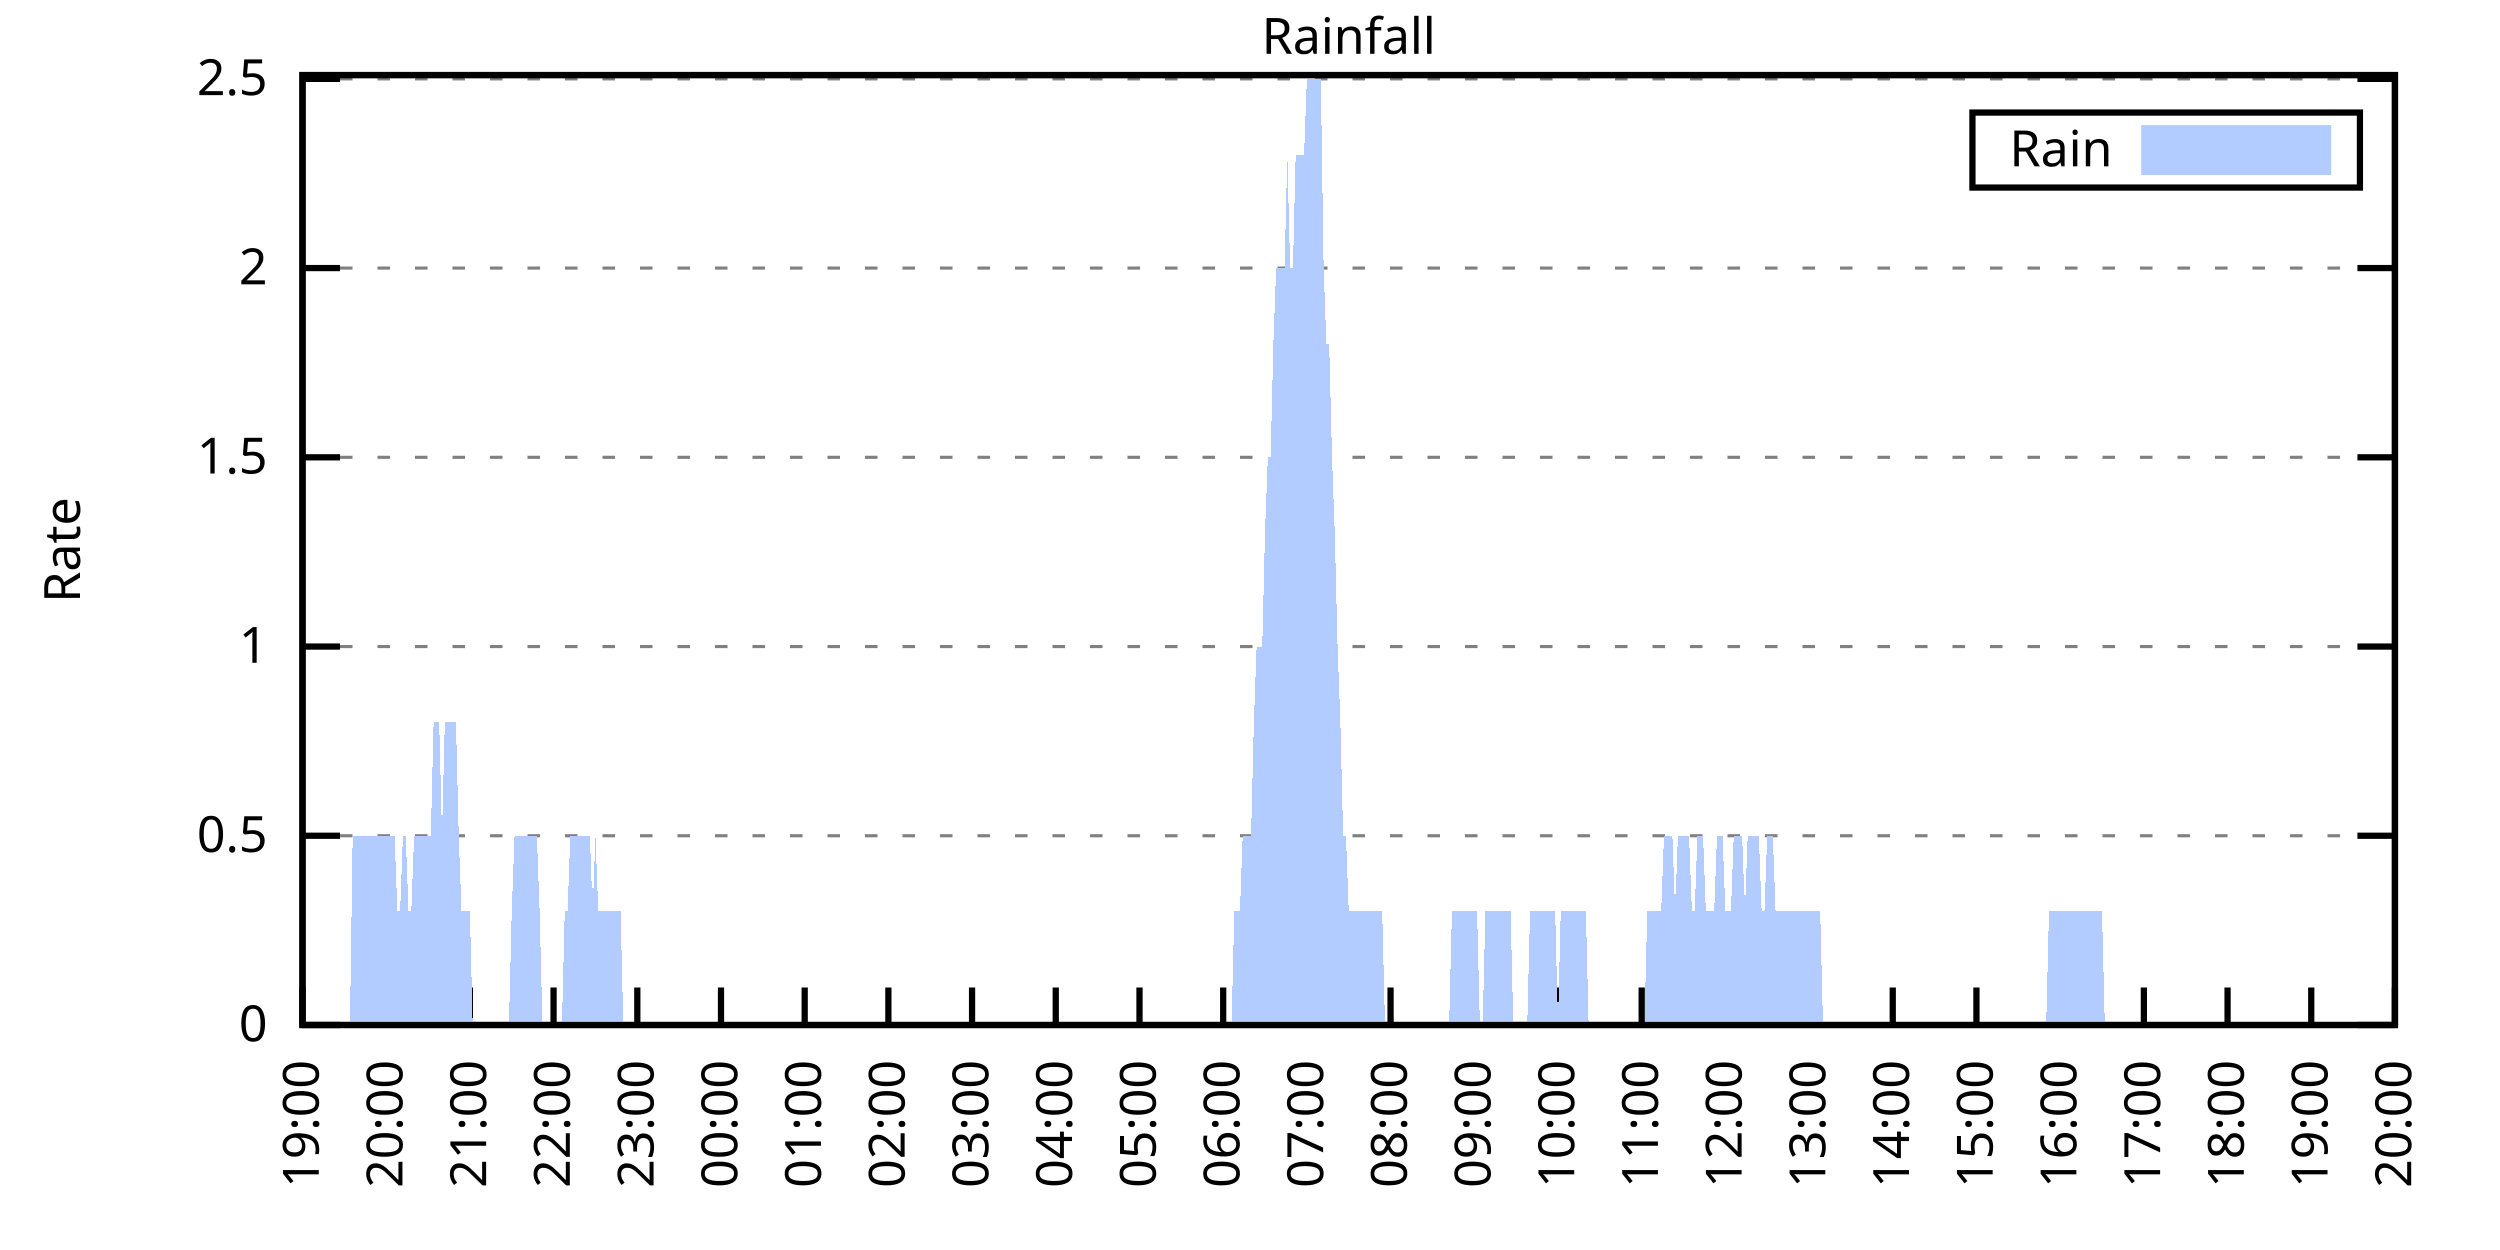
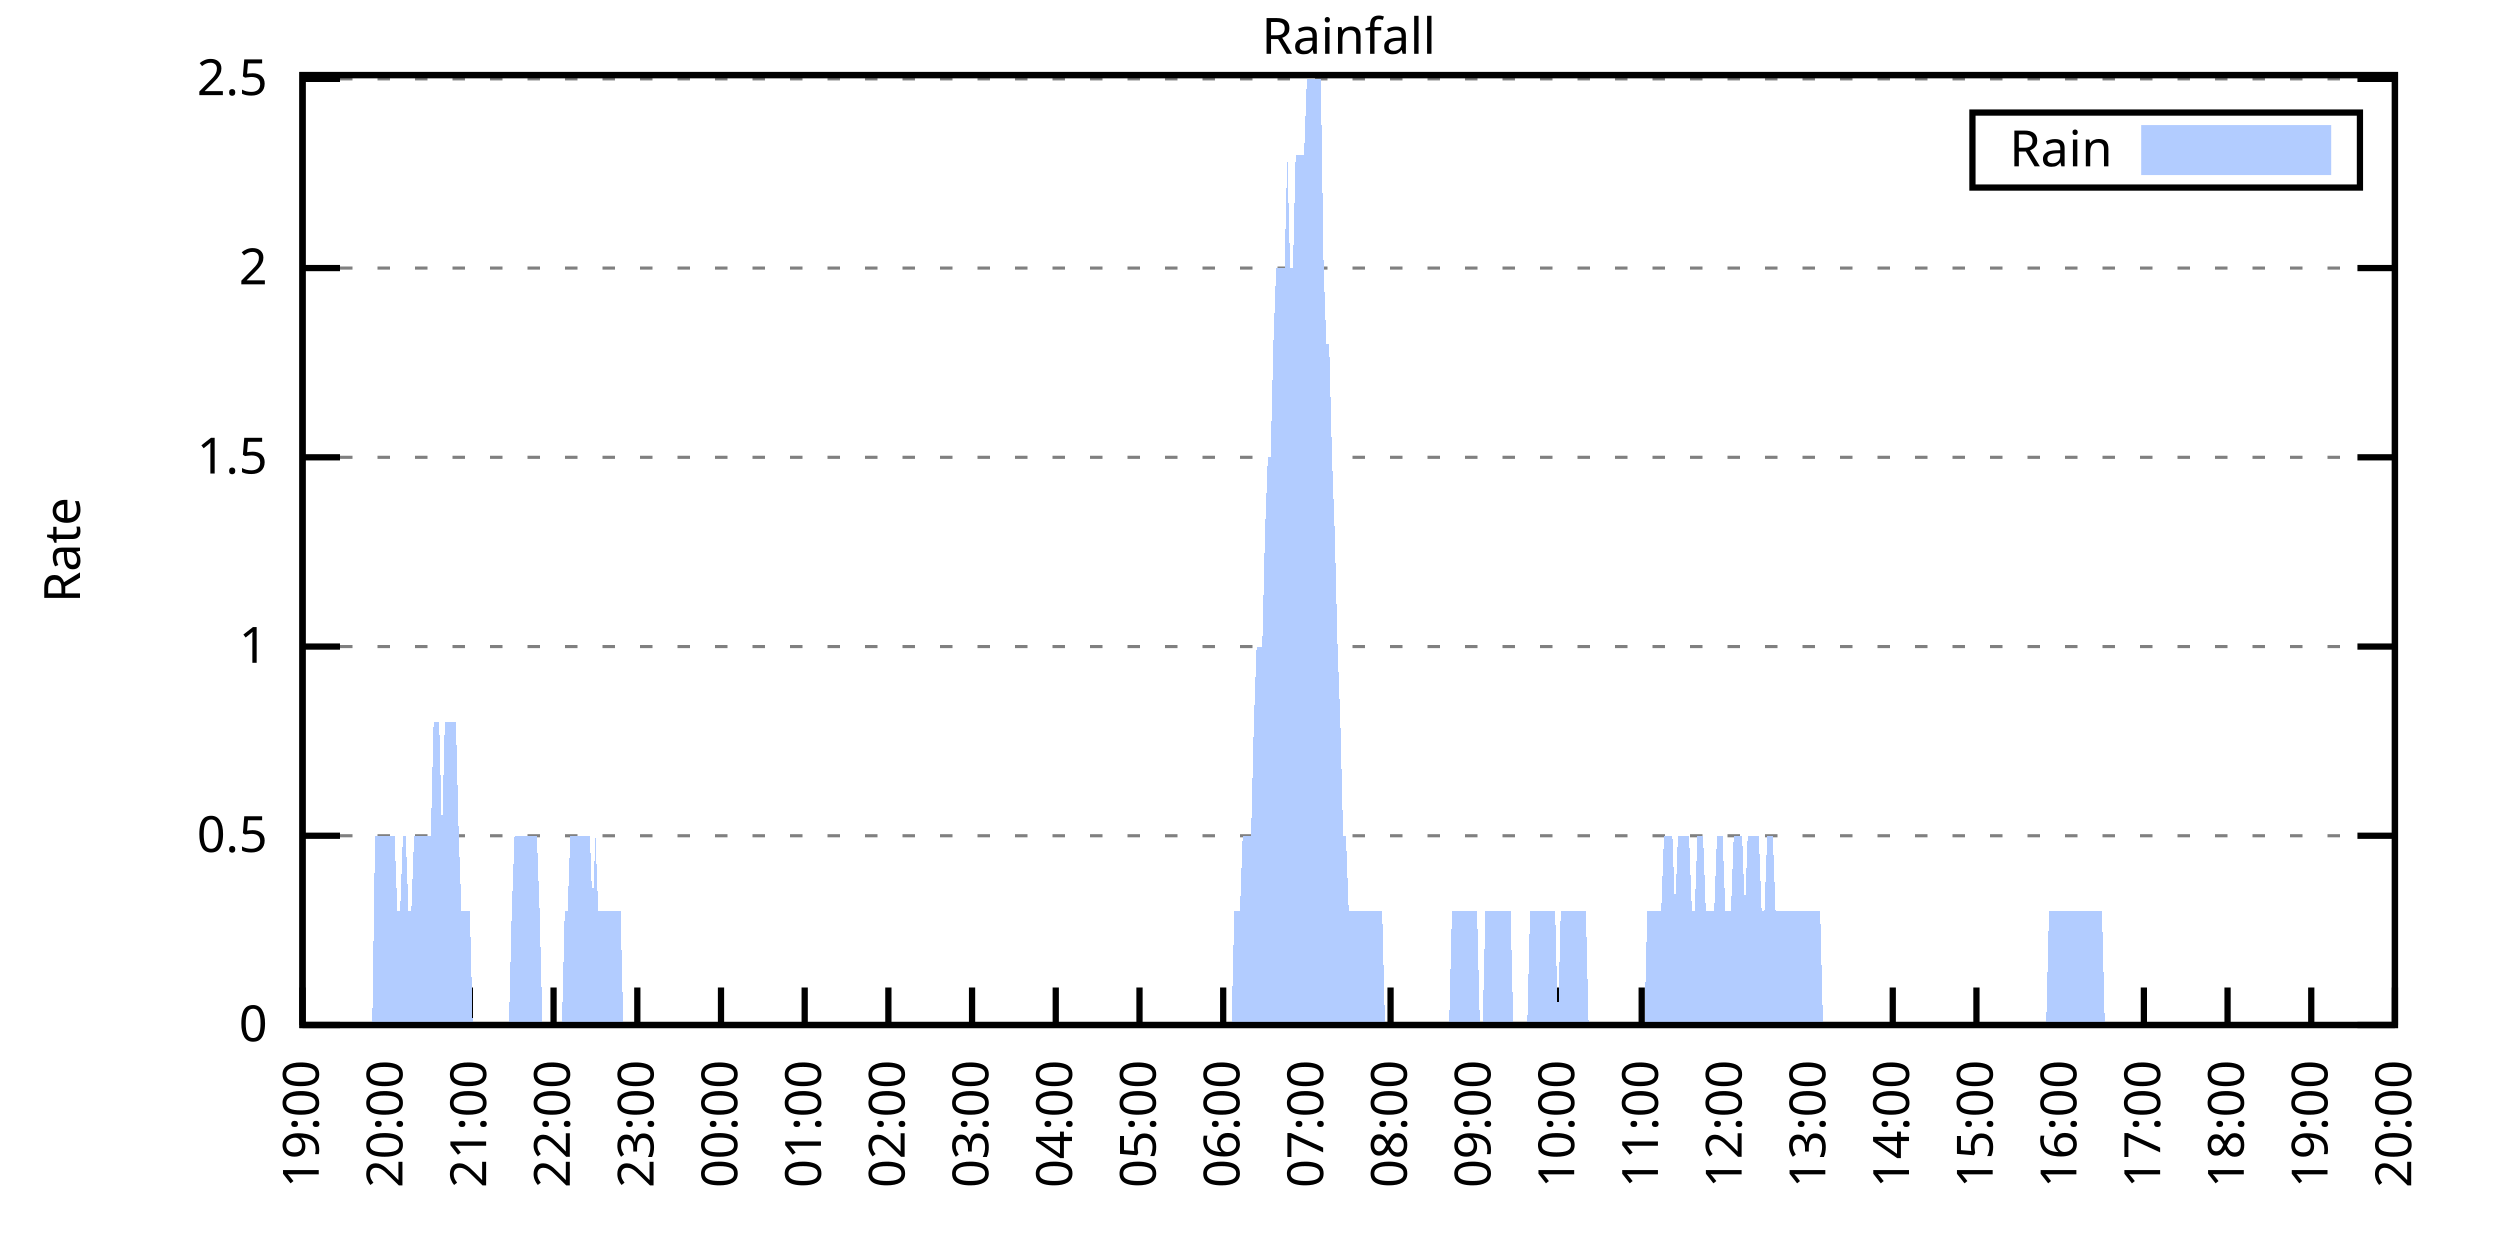
<svg xmlns="http://www.w3.org/2000/svg" xmlns:xlink="http://www.w3.org/1999/xlink" width="400" height="200" viewBox="0 0 400 200">
  <g id="gnuplot_canvas">
    <rect x="0" y="0" width="400" height="200" fill="none" />
    <defs>
      <circle id="gpDot" r="0.5" stroke-width="0.5" stroke="currentColor" />
      <path id="gpPt0" stroke-width="0.333" stroke="currentColor" d="M-1,0 h2 M0,-1 v2" />
      <path id="gpPt1" stroke-width="0.333" stroke="currentColor" d="M-1,-1 L1,1 M1,-1 L-1,1" />
      <path id="gpPt2" stroke-width="0.333" stroke="currentColor" d="M-1,0 L1,0 M0,-1 L0,1 M-1,-1 L1,1 M-1,1 L1,-1" />
      <rect id="gpPt3" stroke-width="0.333" stroke="currentColor" x="-1" y="-1" width="2" height="2" />
      <rect id="gpPt4" stroke-width="0.333" stroke="currentColor" fill="currentColor" x="-1" y="-1" width="2" height="2" />
      <circle id="gpPt5" stroke-width="0.333" stroke="currentColor" cx="0" cy="0" r="1" />
      <use xlink:href="#gpPt5" id="gpPt6" fill="currentColor" stroke="none" />
      <path id="gpPt7" stroke-width="0.333" stroke="currentColor" d="M0,-1.33 L-1.33,0.67 L1.33,0.67 z" />
      <use xlink:href="#gpPt7" id="gpPt8" fill="currentColor" stroke="none" />
      <use xlink:href="#gpPt7" id="gpPt9" stroke="currentColor" transform="rotate(180)" />
      <use xlink:href="#gpPt9" id="gpPt10" fill="currentColor" stroke="none" />
      <use xlink:href="#gpPt3" id="gpPt11" stroke="currentColor" transform="rotate(45)" />
      <use xlink:href="#gpPt11" id="gpPt12" fill="currentColor" stroke="none" />
      <path id="gpPt13" stroke-width="0.333" stroke="currentColor" d="M0,1.330 L1.265,0.411 L0.782,-1.067 L-0.782,-1.076 L-1.265,0.411 z" />
      <use xlink:href="#gpPt13" id="gpPt14" fill="currentColor" stroke="none" />
      <filter id="textbox" filterUnits="objectBoundingBox" x="0" y="0" height="1" width="1">
        <feFlood flood-color="white" flood-opacity="1" result="bgnd" />
        <feComposite in="SourceGraphic" in2="bgnd" operator="atop" />
      </filter>
      <filter id="greybox" filterUnits="objectBoundingBox" x="0" y="0" height="1" width="1">
        <feFlood flood-color="lightgrey" flood-opacity="1" result="grey" />
        <feComposite in="SourceGraphic" in2="grey" operator="atop" />
      </filter>
    </defs>
    <g fill="none" color="white" stroke="currentColor" stroke-width="1.00" stroke-linecap="butt" stroke-linejoin="miter">
</g>
    <g fill="none" color="black" stroke="currentColor" stroke-width="1.00" stroke-linecap="butt" stroke-linejoin="miter">
      <g stroke="none" shape-rendering="crispEdges">
        <polygon fill="rgb(255, 255, 255)" points="48.40,164.00 383.18,164.00 383.18,12.02 48.40,12.02 " />
      </g>
    </g>
    <g fill="none" color="black" stroke="currentColor" stroke-width="1.00" stroke-linecap="butt" stroke-linejoin="miter">
</g>
    <g fill="none" color="black" stroke="black" stroke-width="0.50" stroke-linecap="butt" stroke-linejoin="miter">
</g>
    <g fill="none" color="gray" stroke="currentColor" stroke-width="0.50" stroke-linecap="butt" stroke-linejoin="miter">
      <path stroke="gray" stroke-dasharray="2,4" class="gridline" d="M48.40,164.00 L383.19,164.00  " />
    </g>
    <g fill="none" color="gray" stroke="gray" stroke-width="1.00" stroke-linecap="butt" stroke-linejoin="miter">
</g>
    <g fill="none" color="black" stroke="currentColor" stroke-width="1.00" stroke-linecap="butt" stroke-linejoin="miter">
      <path stroke="black" d="M48.40,164.00 L54.40,164.00 M383.19,164.00 L377.19,164.00  " />
      <g transform="translate(42.80,166.60)" stroke="none" fill="black" font-family="Sans" font-size="8.00" text-anchor="end">
        <text>
          <tspan font-family="Sans"> 0</tspan>
        </text>
      </g>
    </g>
    <g fill="none" color="black" stroke="currentColor" stroke-width="1.00" stroke-linecap="butt" stroke-linejoin="miter">
</g>
    <g fill="none" color="black" stroke="black" stroke-width="0.50" stroke-linecap="butt" stroke-linejoin="miter">
</g>
    <g fill="none" color="gray" stroke="currentColor" stroke-width="0.50" stroke-linecap="butt" stroke-linejoin="miter">
      <path stroke="gray" stroke-dasharray="2,4" class="gridline" d="M48.40,133.72 L383.19,133.72  " />
    </g>
    <g fill="none" color="gray" stroke="gray" stroke-width="1.00" stroke-linecap="butt" stroke-linejoin="miter">
</g>
    <g fill="none" color="black" stroke="currentColor" stroke-width="1.00" stroke-linecap="butt" stroke-linejoin="miter">
      <path stroke="black" d="M48.40,133.72 L54.40,133.72 M383.19,133.72 L377.19,133.72  " />
      <g transform="translate(42.80,136.32)" stroke="none" fill="black" font-family="Sans" font-size="8.00" text-anchor="end">
        <text>
          <tspan font-family="Sans"> 0.5</tspan>
        </text>
      </g>
    </g>
    <g fill="none" color="black" stroke="currentColor" stroke-width="1.00" stroke-linecap="butt" stroke-linejoin="miter">
</g>
    <g fill="none" color="black" stroke="black" stroke-width="0.50" stroke-linecap="butt" stroke-linejoin="miter">
</g>
    <g fill="none" color="gray" stroke="currentColor" stroke-width="0.50" stroke-linecap="butt" stroke-linejoin="miter">
      <path stroke="gray" stroke-dasharray="2,4" class="gridline" d="M48.40,103.45 L383.19,103.45  " />
    </g>
    <g fill="none" color="gray" stroke="gray" stroke-width="1.00" stroke-linecap="butt" stroke-linejoin="miter">
</g>
    <g fill="none" color="black" stroke="currentColor" stroke-width="1.00" stroke-linecap="butt" stroke-linejoin="miter">
      <path stroke="black" d="M48.40,103.45 L54.40,103.45 M383.19,103.45 L377.19,103.45  " />
      <g transform="translate(42.80,106.05)" stroke="none" fill="black" font-family="Sans" font-size="8.00" text-anchor="end">
        <text>
          <tspan font-family="Sans"> 1</tspan>
        </text>
      </g>
    </g>
    <g fill="none" color="black" stroke="currentColor" stroke-width="1.00" stroke-linecap="butt" stroke-linejoin="miter">
</g>
    <g fill="none" color="black" stroke="black" stroke-width="0.50" stroke-linecap="butt" stroke-linejoin="miter">
</g>
    <g fill="none" color="gray" stroke="currentColor" stroke-width="0.50" stroke-linecap="butt" stroke-linejoin="miter">
      <path stroke="gray" stroke-dasharray="2,4" class="gridline" d="M48.40,73.17 L383.19,73.17  " />
    </g>
    <g fill="none" color="gray" stroke="gray" stroke-width="1.00" stroke-linecap="butt" stroke-linejoin="miter">
</g>
    <g fill="none" color="black" stroke="currentColor" stroke-width="1.00" stroke-linecap="butt" stroke-linejoin="miter">
      <path stroke="black" d="M48.40,73.17 L54.40,73.17 M383.19,73.17 L377.19,73.17  " />
      <g transform="translate(42.80,75.77)" stroke="none" fill="black" font-family="Sans" font-size="8.00" text-anchor="end">
        <text>
          <tspan font-family="Sans"> 1.5</tspan>
        </text>
      </g>
    </g>
    <g fill="none" color="black" stroke="currentColor" stroke-width="1.00" stroke-linecap="butt" stroke-linejoin="miter">
</g>
    <g fill="none" color="black" stroke="black" stroke-width="0.50" stroke-linecap="butt" stroke-linejoin="miter">
</g>
    <g fill="none" color="gray" stroke="currentColor" stroke-width="0.50" stroke-linecap="butt" stroke-linejoin="miter">
      <path stroke="gray" stroke-dasharray="2,4" class="gridline" d="M48.40,42.89 L383.19,42.89  " />
    </g>
    <g fill="none" color="gray" stroke="gray" stroke-width="1.00" stroke-linecap="butt" stroke-linejoin="miter">
</g>
    <g fill="none" color="black" stroke="currentColor" stroke-width="1.00" stroke-linecap="butt" stroke-linejoin="miter">
      <path stroke="black" d="M48.40,42.89 L54.40,42.89 M383.19,42.89 L377.19,42.89  " />
      <g transform="translate(42.80,45.49)" stroke="none" fill="black" font-family="Sans" font-size="8.00" text-anchor="end">
        <text>
          <tspan font-family="Sans"> 2</tspan>
        </text>
      </g>
    </g>
    <g fill="none" color="black" stroke="currentColor" stroke-width="1.00" stroke-linecap="butt" stroke-linejoin="miter">
</g>
    <g fill="none" color="black" stroke="black" stroke-width="0.50" stroke-linecap="butt" stroke-linejoin="miter">
</g>
    <g fill="none" color="gray" stroke="currentColor" stroke-width="0.50" stroke-linecap="butt" stroke-linejoin="miter">
      <path stroke="gray" stroke-dasharray="2,4" class="gridline" d="M48.40,12.62 L383.19,12.62  " />
    </g>
    <g fill="none" color="gray" stroke="gray" stroke-width="1.00" stroke-linecap="butt" stroke-linejoin="miter">
</g>
    <g fill="none" color="black" stroke="currentColor" stroke-width="1.00" stroke-linecap="butt" stroke-linejoin="miter">
      <path stroke="black" d="M48.40,12.62 L54.40,12.62 M383.19,12.62 L377.19,12.62  " />
      <g transform="translate(42.80,15.22)" stroke="none" fill="black" font-family="Sans" font-size="8.00" text-anchor="end">
        <text>
          <tspan font-family="Sans"> 2.5</tspan>
        </text>
      </g>
    </g>
    <g fill="none" color="black" stroke="currentColor" stroke-width="1.00" stroke-linecap="butt" stroke-linejoin="miter">
      <path stroke="black" d="M48.40,164.00 L48.40,158.00  " />
      <g transform="translate(51.00,169.60) rotate(270.00)" stroke="none" fill="black" font-family="Sans" font-size="8.00" text-anchor="end">
        <text>
          <tspan font-family="Sans">19:00</tspan>
        </text>
      </g>
    </g>
    <g fill="none" color="black" stroke="currentColor" stroke-width="1.00" stroke-linecap="butt" stroke-linejoin="miter">
      <path stroke="black" d="M61.79,164.00 L61.79,158.00  " />
      <g transform="translate(64.39,169.60) rotate(270.00)" stroke="none" fill="black" font-family="Sans" font-size="8.00" text-anchor="end">
        <text>
          <tspan font-family="Sans">20:00</tspan>
        </text>
      </g>
    </g>
    <g fill="none" color="black" stroke="currentColor" stroke-width="1.00" stroke-linecap="butt" stroke-linejoin="miter">
      <path stroke="black" d="M75.18,164.00 L75.18,158.00  " />
      <g transform="translate(77.78,169.60) rotate(270.00)" stroke="none" fill="black" font-family="Sans" font-size="8.00" text-anchor="end">
        <text>
          <tspan font-family="Sans">21:00</tspan>
        </text>
      </g>
    </g>
    <g fill="none" color="black" stroke="currentColor" stroke-width="1.00" stroke-linecap="butt" stroke-linejoin="miter">
      <path stroke="black" d="M88.57,164.00 L88.57,158.00  " />
      <g transform="translate(91.17,169.60) rotate(270.00)" stroke="none" fill="black" font-family="Sans" font-size="8.00" text-anchor="end">
        <text>
          <tspan font-family="Sans">22:00</tspan>
        </text>
      </g>
    </g>
    <g fill="none" color="black" stroke="currentColor" stroke-width="1.00" stroke-linecap="butt" stroke-linejoin="miter">
      <path stroke="black" d="M101.97,164.00 L101.97,158.00  " />
      <g transform="translate(104.57,169.60) rotate(270.00)" stroke="none" fill="black" font-family="Sans" font-size="8.00" text-anchor="end">
        <text>
          <tspan font-family="Sans">23:00</tspan>
        </text>
      </g>
    </g>
    <g fill="none" color="black" stroke="currentColor" stroke-width="1.00" stroke-linecap="butt" stroke-linejoin="miter">
      <path stroke="black" d="M115.36,164.00 L115.36,158.00  " />
      <g transform="translate(117.96,169.60) rotate(270.00)" stroke="none" fill="black" font-family="Sans" font-size="8.00" text-anchor="end">
        <text>
          <tspan font-family="Sans">00:00</tspan>
        </text>
      </g>
    </g>
    <g fill="none" color="black" stroke="currentColor" stroke-width="1.00" stroke-linecap="butt" stroke-linejoin="miter">
      <path stroke="black" d="M128.75,164.00 L128.75,158.00  " />
      <g transform="translate(131.35,169.60) rotate(270.00)" stroke="none" fill="black" font-family="Sans" font-size="8.00" text-anchor="end">
        <text>
          <tspan font-family="Sans">01:00</tspan>
        </text>
      </g>
    </g>
    <g fill="none" color="black" stroke="currentColor" stroke-width="1.00" stroke-linecap="butt" stroke-linejoin="miter">
      <path stroke="black" d="M142.14,164.00 L142.14,158.00  " />
      <g transform="translate(144.74,169.60) rotate(270.00)" stroke="none" fill="black" font-family="Sans" font-size="8.00" text-anchor="end">
        <text>
          <tspan font-family="Sans">02:00</tspan>
        </text>
      </g>
    </g>
    <g fill="none" color="black" stroke="currentColor" stroke-width="1.00" stroke-linecap="butt" stroke-linejoin="miter">
      <path stroke="black" d="M155.53,164.00 L155.53,158.00  " />
      <g transform="translate(158.13,169.60) rotate(270.00)" stroke="none" fill="black" font-family="Sans" font-size="8.00" text-anchor="end">
        <text>
          <tspan font-family="Sans">03:00</tspan>
        </text>
      </g>
    </g>
    <g fill="none" color="black" stroke="currentColor" stroke-width="1.00" stroke-linecap="butt" stroke-linejoin="miter">
      <path stroke="black" d="M168.92,164.00 L168.92,158.00  " />
      <g transform="translate(171.52,169.60) rotate(270.00)" stroke="none" fill="black" font-family="Sans" font-size="8.00" text-anchor="end">
        <text>
          <tspan font-family="Sans">04:00</tspan>
        </text>
      </g>
    </g>
    <g fill="none" color="black" stroke="currentColor" stroke-width="1.00" stroke-linecap="butt" stroke-linejoin="miter">
      <path stroke="black" d="M182.32,164.00 L182.32,158.00  " />
      <g transform="translate(184.92,169.60) rotate(270.00)" stroke="none" fill="black" font-family="Sans" font-size="8.00" text-anchor="end">
        <text>
          <tspan font-family="Sans">05:00</tspan>
        </text>
      </g>
    </g>
    <g fill="none" color="black" stroke="currentColor" stroke-width="1.00" stroke-linecap="butt" stroke-linejoin="miter">
      <path stroke="black" d="M195.71,164.00 L195.71,158.00  " />
      <g transform="translate(198.31,169.60) rotate(270.00)" stroke="none" fill="black" font-family="Sans" font-size="8.00" text-anchor="end">
        <text>
          <tspan font-family="Sans">06:00</tspan>
        </text>
      </g>
    </g>
    <g fill="none" color="black" stroke="currentColor" stroke-width="1.00" stroke-linecap="butt" stroke-linejoin="miter">
      <path stroke="black" d="M209.10,164.00 L209.10,158.00  " />
      <g transform="translate(211.70,169.60) rotate(270.00)" stroke="none" fill="black" font-family="Sans" font-size="8.00" text-anchor="end">
        <text>
          <tspan font-family="Sans">07:00</tspan>
        </text>
      </g>
    </g>
    <g fill="none" color="black" stroke="currentColor" stroke-width="1.00" stroke-linecap="butt" stroke-linejoin="miter">
      <path stroke="black" d="M222.49,164.00 L222.49,158.00  " />
      <g transform="translate(225.09,169.60) rotate(270.00)" stroke="none" fill="black" font-family="Sans" font-size="8.00" text-anchor="end">
        <text>
          <tspan font-family="Sans">08:00</tspan>
        </text>
      </g>
    </g>
    <g fill="none" color="black" stroke="currentColor" stroke-width="1.00" stroke-linecap="butt" stroke-linejoin="miter">
      <path stroke="black" d="M235.88,164.00 L235.88,158.00  " />
      <g transform="translate(238.48,169.60) rotate(270.00)" stroke="none" fill="black" font-family="Sans" font-size="8.00" text-anchor="end">
        <text>
          <tspan font-family="Sans">09:00</tspan>
        </text>
      </g>
    </g>
    <g fill="none" color="black" stroke="currentColor" stroke-width="1.00" stroke-linecap="butt" stroke-linejoin="miter">
      <path stroke="black" d="M249.27,164.00 L249.27,158.00  " />
      <g transform="translate(251.87,169.60) rotate(270.00)" stroke="none" fill="black" font-family="Sans" font-size="8.00" text-anchor="end">
        <text>
          <tspan font-family="Sans">10:00</tspan>
        </text>
      </g>
    </g>
    <g fill="none" color="black" stroke="currentColor" stroke-width="1.00" stroke-linecap="butt" stroke-linejoin="miter">
      <path stroke="black" d="M262.67,164.00 L262.67,158.00  " />
      <g transform="translate(265.27,169.60) rotate(270.00)" stroke="none" fill="black" font-family="Sans" font-size="8.00" text-anchor="end">
        <text>
          <tspan font-family="Sans">11:00</tspan>
        </text>
      </g>
    </g>
    <g fill="none" color="black" stroke="currentColor" stroke-width="1.00" stroke-linecap="butt" stroke-linejoin="miter">
      <path stroke="black" d="M276.06,164.00 L276.06,158.00  " />
      <g transform="translate(278.66,169.60) rotate(270.00)" stroke="none" fill="black" font-family="Sans" font-size="8.00" text-anchor="end">
        <text>
          <tspan font-family="Sans">12:00</tspan>
        </text>
      </g>
    </g>
    <g fill="none" color="black" stroke="currentColor" stroke-width="1.00" stroke-linecap="butt" stroke-linejoin="miter">
      <path stroke="black" d="M289.45,164.00 L289.45,158.00  " />
      <g transform="translate(292.05,169.60) rotate(270.00)" stroke="none" fill="black" font-family="Sans" font-size="8.00" text-anchor="end">
        <text>
          <tspan font-family="Sans">13:00</tspan>
        </text>
      </g>
    </g>
    <g fill="none" color="black" stroke="currentColor" stroke-width="1.00" stroke-linecap="butt" stroke-linejoin="miter">
      <path stroke="black" d="M302.84,164.00 L302.84,158.00  " />
      <g transform="translate(305.44,169.60) rotate(270.00)" stroke="none" fill="black" font-family="Sans" font-size="8.00" text-anchor="end">
        <text>
          <tspan font-family="Sans">14:00</tspan>
        </text>
      </g>
    </g>
    <g fill="none" color="black" stroke="currentColor" stroke-width="1.00" stroke-linecap="butt" stroke-linejoin="miter">
      <path stroke="black" d="M316.23,164.00 L316.23,158.00  " />
      <g transform="translate(318.83,169.60) rotate(270.00)" stroke="none" fill="black" font-family="Sans" font-size="8.00" text-anchor="end">
        <text>
          <tspan font-family="Sans">15:00</tspan>
        </text>
      </g>
    </g>
    <g fill="none" color="black" stroke="currentColor" stroke-width="1.00" stroke-linecap="butt" stroke-linejoin="miter">
      <path stroke="black" d="M329.62,164.00 L329.62,158.00  " />
      <g transform="translate(332.22,169.60) rotate(270.00)" stroke="none" fill="black" font-family="Sans" font-size="8.00" text-anchor="end">
        <text>
          <tspan font-family="Sans">16:00</tspan>
        </text>
      </g>
    </g>
    <g fill="none" color="black" stroke="currentColor" stroke-width="1.00" stroke-linecap="butt" stroke-linejoin="miter">
      <path stroke="black" d="M343.02,164.00 L343.02,158.00  " />
      <g transform="translate(345.62,169.60) rotate(270.00)" stroke="none" fill="black" font-family="Sans" font-size="8.00" text-anchor="end">
        <text>
          <tspan font-family="Sans">17:00</tspan>
        </text>
      </g>
    </g>
    <g fill="none" color="black" stroke="currentColor" stroke-width="1.00" stroke-linecap="butt" stroke-linejoin="miter">
      <path stroke="black" d="M356.41,164.00 L356.41,158.00  " />
      <g transform="translate(359.01,169.60) rotate(270.00)" stroke="none" fill="black" font-family="Sans" font-size="8.00" text-anchor="end">
        <text>
          <tspan font-family="Sans">18:00</tspan>
        </text>
      </g>
    </g>
    <g fill="none" color="black" stroke="currentColor" stroke-width="1.00" stroke-linecap="butt" stroke-linejoin="miter">
      <path stroke="black" d="M369.80,164.00 L369.80,158.00  " />
      <g transform="translate(372.40,169.60) rotate(270.00)" stroke="none" fill="black" font-family="Sans" font-size="8.00" text-anchor="end">
        <text>
          <tspan font-family="Sans">19:00</tspan>
        </text>
      </g>
    </g>
    <g fill="none" color="black" stroke="currentColor" stroke-width="1.00" stroke-linecap="butt" stroke-linejoin="miter">
      <path stroke="black" d="M383.19,164.00 L383.19,158.00  " />
      <g transform="translate(385.79,169.60) rotate(270.00)" stroke="none" fill="black" font-family="Sans" font-size="8.00" text-anchor="end">
        <text>
          <tspan font-family="Sans">20:00</tspan>
        </text>
      </g>
    </g>
    <g fill="none" color="black" stroke="currentColor" stroke-width="1.00" stroke-linecap="butt" stroke-linejoin="miter">
</g>
    <g fill="none" color="black" stroke="currentColor" stroke-width="1.00" stroke-linecap="butt" stroke-linejoin="miter">
      <path stroke="black" d="M48.40,12.01 L48.40,164.00 L383.19,164.00 L383.19,12.01 L48.40,12.01 Z  " />
    </g>
    <g fill="none" color="black" stroke="currentColor" stroke-width="1.00" stroke-linecap="butt" stroke-linejoin="miter">
</g>
    <g fill="none" color="black" stroke="currentColor" stroke-width="1.00" stroke-linecap="butt" stroke-linejoin="miter">
      <path stroke="black" d="M315.59,30.01 L315.59,18.01 L377.59,18.01 L377.59,30.01 L315.59,30.01 Z  " />
    </g>
    <g id="Rainfall_plot_1">
      <g fill="none" color="white" stroke="black" stroke-width="2.00" stroke-linecap="butt" stroke-linejoin="miter">
</g>
      <g fill="none" color="black" stroke="currentColor" stroke-width="2.00" stroke-linecap="butt" stroke-linejoin="miter">
        <g transform="translate(337.99,26.61)" stroke="none" fill="black" font-family="Sans" font-size="8.00" text-anchor="end">
          <text>
            <tspan font-family="Sans">Rain</tspan>
          </text>
        </g>
      </g>
      <g fill="none" color="black" stroke="currentColor" stroke-width="2.00" stroke-linecap="butt" stroke-linejoin="miter">
        <g stroke="none" shape-rendering="crispEdges">
          <polygon fill="rgb(178, 204, 255)" points="343.59,27.01 371.99,27.01 371.99,21.01 343.59,21.01 " />
        </g>
        <path stroke="rgb(178, 204, 255)" d="M343.59,27.01 L371.99,27.01 L371.99,21.01 L343.59,21.01 L343.59,27.01 Z  " />
      </g>
      <g fill="none" color="black" stroke="currentColor" stroke-width="2.00" stroke-linecap="butt" stroke-linejoin="miter">
        <g stroke="none" shape-rendering="crispEdges">
-           <polygon fill="rgb(178, 204, 255)" points="51.97,164.00 52.42,164.00 52.86,164.00 53.31,164.00 53.76,164.00 54.20,164.00 54.65,164.00 55.10,164.00 55.54,164.00 55.99,164.00 56.43,133.72 56.88,133.72 57.33,133.72 57.77,133.72 58.22,133.72 58.67,133.72 59.11,133.72 59.56,133.72 60.01,133.72 60.45,133.72 60.90,133.72 61.35,133.72 61.79,133.72 62.24,133.72 62.68,133.72 63.13,133.72 63.58,145.83 64.02,145.83 64.47,133.72 64.92,133.72 65.36,145.83 65.81,145.83 66.26,133.72 66.70,133.72 67.15,133.72 67.59,133.72 68.04,133.72 68.49,133.72 68.93,133.72 69.38,115.56 69.83,115.56 70.27,115.56 70.72,133.72 71.17,115.56 71.61,115.56 72.06,115.56 72.50,115.56 72.95,115.56 73.40,133.72 73.84,145.83 74.29,145.83 74.74,145.83 75.18,145.83 75.63,164.00 76.08,164.00 76.52,164.00 76.97,164.00 77.42,164.00 77.86,164.00 78.31,164.00 78.75,164.00 79.20,164.00 79.65,164.00 80.09,164.00 80.54,164.00 80.99,164.00 81.43,164.00 81.88,145.83 82.33,133.72 82.77,133.72 83.22,133.72 83.66,133.72 84.11,133.72 84.56,133.72 85.00,133.72 85.45,133.72 85.90,133.72 86.34,145.83 86.79,164.00 87.24,164.00 87.68,164.00 88.13,164.00 88.57,164.00 89.02,164.00 89.47,164.00 89.91,164.00 90.36,145.83 90.81,145.83 91.25,133.72 91.70,133.72 92.15,133.72 92.59,133.72 93.04,133.72 93.49,133.72 93.93,133.72 94.38,133.72 94.82,145.83 95.27,133.72 95.72,145.83 96.16,145.83 96.61,145.83 97.06,145.83 97.50,145.83 97.95,145.83 98.40,145.83 98.84,145.83 99.29,145.83 99.73,164.00 100.18,164.00 100.63,164.00 101.07,164.00 101.52,164.00 101.97,164.00 102.41,164.00 102.86,164.00 103.31,164.00 103.75,164.00 104.20,164.00 104.64,164.00 105.09,164.00 105.54,164.00 105.98,164.00 106.43,164.00 106.88,164.00 107.32,164.00 107.77,164.00 108.22,164.00 108.66,164.00 109.11,164.00 109.55,164.00 110.00,164.00 110.45,164.00 110.89,164.00 111.34,164.00 111.79,164.00 112.23,164.00 112.68,164.00 113.13,164.00 113.57,164.00 114.02,164.00 114.47,164.00 114.91,164.00 115.36,164.00 115.80,164.00 116.25,164.00 116.70,164.00 117.14,164.00 117.59,164.00 118.04,164.00 118.48,164.00 118.93,164.00 119.38,164.00 119.82,164.00 120.27,164.00 120.71,164.00 121.16,164.00 121.61,164.00 122.05,164.00 122.50,164.00 122.95,164.00 123.39,164.00 123.84,164.00 124.29,164.00 124.73,164.00 125.18,164.00 125.62,164.00 126.07,164.00 126.52,164.00 126.96,164.00 127.41,164.00 127.86,164.00 128.30,164.00 128.75,164.00 129.20,164.00 129.64,164.00 130.09,164.00 130.54,164.00 130.98,164.00 131.43,164.00 131.87,164.00 132.32,164.00 132.77,164.00 133.21,164.00 133.66,164.00 134.11,164.00 134.55,164.00 135.00,164.00 135.45,164.00 135.89,164.00 136.34,164.00 136.78,164.00 137.23,164.00 137.68,164.00 138.12,164.00 138.57,164.00 139.02,164.00 139.46,164.00 139.91,164.00 140.36,164.00 140.80,164.00 141.25,164.00 141.69,164.00 142.14,164.00 142.59,164.00 143.03,164.00 143.48,164.00 143.93,164.00 144.37,164.00 144.82,164.00 145.27,164.00 145.71,164.00 146.16,164.00 146.61,164.00 147.05,164.00 147.50,164.00 147.94,164.00 148.39,164.00 148.84,164.00 149.28,164.00 149.73,164.00 150.18,164.00 150.62,164.00 151.07,164.00 151.52,164.00 151.96,164.00 152.41,164.00 152.85,164.00 153.30,164.00 153.75,164.00 154.19,164.00 154.64,164.00 155.09,164.00 155.53,164.00 155.98,164.00 156.43,164.00 156.87,164.00 157.32,164.00 157.76,164.00 158.21,164.00 158.66,164.00 159.10,164.00 159.55,164.00 160.00,164.00 160.44,164.00 160.89,164.00 161.34,164.00 161.78,164.00 162.23,164.00 162.67,164.00 163.12,164.00 163.57,164.00 164.01,164.00 164.46,164.00 164.91,164.00 165.35,164.00 165.80,164.00 166.25,164.00 166.69,164.00 167.14,164.00 167.59,164.00 168.03,164.00 168.48,164.00 168.92,164.00 169.37,164.00 169.82,164.00 170.26,164.00 170.71,164.00 171.16,164.00 171.60,164.00 172.05,164.00 172.50,164.00 172.94,164.00 173.39,164.00 173.83,164.00 174.28,164.00 174.73,164.00 175.17,164.00 175.62,164.00 176.07,164.00 176.51,164.00 176.96,164.00 177.41,164.00 177.85,164.00 178.30,164.00 178.74,164.00 179.19,164.00 179.64,164.00 180.08,164.00 180.53,164.00 180.98,164.00 181.42,164.00 181.87,164.00 182.32,164.00 182.76,164.00 183.21,164.00 183.66,164.00 184.10,164.00 184.55,164.00 184.99,164.00 185.44,164.00 185.89,164.00 186.33,164.00 186.78,164.00 187.23,164.00 187.67,164.00 188.12,164.00 188.57,164.00 189.01,164.00 189.46,164.00 189.90,164.00 190.35,164.00 190.80,164.00 191.24,164.00 191.69,164.00 192.14,164.00 192.58,164.00 193.03,164.00 193.48,164.00 193.92,164.00 194.37,164.00 194.81,164.00 195.26,164.00 195.71,164.00 196.15,164.00 196.60,164.00 197.05,164.00 197.49,145.83 197.94,145.83 198.39,145.83 198.83,133.72 199.28,133.72 199.73,133.72 200.17,133.72 200.62,115.56 201.06,103.45 201.51,103.45 201.96,103.45 202.40,85.28 202.85,73.17 203.30,73.17 203.74,55.00 204.19,42.89 204.64,42.89 205.08,42.89 205.53,42.89 205.97,24.73 206.42,42.89 206.87,42.89 207.31,24.73 207.76,24.73 208.21,24.73 208.65,24.73 209.10,12.62 209.55,12.62 209.99,12.62 210.44,12.62 210.88,12.62 211.33,12.62 211.78,42.89 212.22,55.00 212.67,55.00 213.12,73.17 213.56,85.28 214.01,103.45 214.46,115.56 214.90,133.72 215.35,133.72 215.80,145.83 216.24,145.83 216.69,145.83 217.13,145.83 217.58,145.83 218.03,145.83 218.47,145.83 218.92,145.83 219.37,145.83 219.81,145.83 220.26,145.83 220.71,145.83 221.15,145.83 221.60,164.00 222.04,164.00 222.49,164.00 222.94,164.00 223.38,164.00 223.83,164.00 224.28,164.00 224.72,164.00 225.17,164.00 225.62,164.00 226.06,164.00 226.51,164.00 226.95,164.00 227.40,164.00 227.85,164.00 228.29,164.00 228.74,164.00 229.19,164.00 229.63,164.00 230.08,164.00 230.30,164.00 230.53,164.00 230.97,164.00 231.42,164.00 231.86,164.00 232.31,145.83 232.76,145.83 233.20,145.83 233.65,145.83 234.10,145.83 234.54,145.83 234.99,145.83 235.44,145.83 235.88,145.83 236.33,145.83 236.78,164.00 237.22,164.00 237.67,145.83 238.11,145.83 238.56,145.83 239.01,145.83 239.45,145.83 239.90,145.83 240.35,145.83 240.79,145.83 241.24,145.83 241.69,145.83 242.13,164.00 242.58,164.00 243.02,164.00 243.47,164.00 243.92,164.00 244.36,164.00 244.81,145.83 245.26,145.83 245.70,145.83 246.15,145.83 246.60,145.83 247.04,145.83 247.49,145.83 247.93,145.83 248.38,145.83 248.83,145.83 249.27,164.00 249.72,145.83 250.17,145.83 250.61,145.83 251.06,145.83 251.51,145.83 251.95,145.83 252.40,145.83 252.85,145.83 253.29,145.83 253.74,145.83 254.18,164.00 254.63,164.00 255.08,164.00 255.52,164.00 255.97,164.00 256.42,164.00 256.86,164.00 257.31,164.00 257.76,164.00 258.20,164.00 258.65,164.00 259.09,164.00 259.54,164.00 259.99,164.00 260.43,164.00 260.88,164.00 261.33,164.00 261.77,164.00 262.22,164.00 262.67,164.00 263.11,164.00 263.56,145.83 264.00,145.83 264.45,145.83 264.90,145.83 265.34,145.83 265.79,145.83 266.24,133.72 266.68,133.72 267.13,133.72 267.58,133.72 268.02,145.83 268.47,133.72 268.92,133.72 269.36,133.72 269.81,133.72 270.25,133.72 270.70,145.83 271.15,145.83 271.59,133.72 272.04,133.72 272.49,133.72 272.93,145.83 273.38,145.83 273.83,145.83 274.27,145.83 274.72,133.72 275.16,133.72 275.61,133.72 276.06,145.83 276.50,145.83 276.95,145.83 277.40,133.72 277.84,133.72 278.29,133.72 278.74,133.72 279.18,145.83 279.63,133.72 280.07,133.72 280.52,133.72 280.97,133.72 281.41,133.72 281.86,145.83 282.31,145.83 282.75,133.72 283.20,133.72 283.65,133.72 284.09,145.83 284.54,145.83 284.98,145.83 285.43,145.83 285.88,145.83 286.32,145.83 286.77,145.83 287.22,145.83 287.66,145.83 288.11,145.83 288.56,145.83 289.00,145.83 289.45,145.83 289.90,145.83 290.34,145.83 290.79,145.83 291.23,145.83 291.68,164.00 292.13,164.00 292.57,164.00 293.02,164.00 293.47,164.00 293.91,164.00 294.36,164.00 294.81,164.00 295.25,164.00 295.70,164.00 296.14,164.00 296.59,164.00 297.04,164.00 297.48,164.00 297.93,164.00 298.38,164.00 298.82,164.00 299.27,164.00 299.72,164.00 300.16,164.00 300.61,164.00 301.05,164.00 301.50,164.00 301.95,164.00 302.39,164.00 302.84,164.00 303.29,164.00 303.73,164.00 304.18,164.00 304.63,164.00 305.07,164.00 305.52,164.00 305.97,164.00 306.41,164.00 306.86,164.00 307.30,164.00 307.75,164.00 308.20,164.00 308.64,164.00 309.09,164.00 309.54,164.00 309.98,164.00 310.43,164.00 310.88,164.00 311.32,164.00 311.77,164.00 312.21,164.00 312.66,164.00 313.11,164.00 313.55,164.00 314.00,164.00 314.45,164.00 314.89,164.00 315.34,164.00 315.79,164.00 316.23,164.00 316.68,164.00 317.12,164.00 317.57,164.00 318.02,164.00 318.46,164.00 318.91,164.00 319.36,164.00 319.80,164.00 320.25,164.00 320.70,164.00 321.14,164.00 321.59,164.00 322.04,164.00 322.48,164.00 322.93,164.00 323.37,164.00 323.82,164.00 324.27,164.00 324.71,164.00 325.16,164.00 325.61,164.00 326.05,164.00 326.50,164.00 326.95,164.00 327.39,164.00 327.84,145.83 328.28,145.83 328.73,145.83 329.18,145.83 329.62,145.83 330.07,145.83 330.52,145.83 330.96,145.83 331.41,145.83 331.86,145.83 332.30,145.83 332.75,145.83 333.19,145.83 333.64,145.83 334.09,145.83 334.53,145.83 334.98,145.83 335.43,145.83 335.87,145.83 336.32,145.83 336.77,164.00 337.21,164.00 337.66,164.00 338.10,164.00 338.55,164.00 339.00,164.00 339.44,164.00 339.89,164.00 340.34,164.00 340.78,164.00 341.23,164.00 341.68,164.00 342.12,164.00 342.57,164.00 343.02,164.00 343.46,164.00 343.91,164.00 344.35,164.00 344.80,164.00 345.25,164.00 345.69,164.00 346.14,164.00 346.59,164.00 347.03,164.00 347.48,164.00 347.93,164.00 348.37,164.00 348.82,164.00 349.26,164.00 349.71,164.00 350.16,164.00 350.60,164.00 351.05,164.00 351.50,164.00 351.94,164.00 352.39,164.00 352.84,164.00 353.28,164.00 353.73,164.00 354.17,164.00 354.62,164.00 355.07,164.00 355.51,164.00 355.96,164.00 356.41,164.00 356.85,164.00 357.30,164.00 357.75,164.00 358.19,164.00 358.64,164.00 359.09,164.00 359.53,164.00 359.98,164.00 360.42,164.00 360.87,164.00 361.32,164.00 361.76,164.00 362.21,164.00 362.66,164.00 363.10,164.00 363.55,164.00 364.00,164.00 364.44,164.00 364.89,164.00 365.33,164.00 365.78,164.00 366.23,164.00 366.67,164.00 367.12,164.00 367.57,164.00 368.01,164.00 368.46,164.00 368.91,164.00 369.35,164.00 369.80,164.00 370.24,164.00 370.69,164.00 371.14,164.00 371.58,164.00 372.03,164.00 372.48,164.00 372.92,164.00 372.92,164.00 51.97,164.00 " />
+           <polygon fill="rgb(178, 204, 255)" points="55.54,164.00 55.99,164.00 56.43,164.00 56.88,164.00 57.33,164.00 57.77,164.00 58.22,164.00 58.67,164.00 59.11,164.00 59.56,164.00 60.01,133.72 60.45,133.72 60.90,133.72 61.35,133.72 61.79,133.72 62.24,133.72 62.68,133.72 63.13,133.72 63.58,145.83 64.02,145.83 64.47,133.72 64.92,133.72 65.36,145.83 65.81,145.83 66.26,133.72 66.70,133.72 67.15,133.72 67.59,133.72 68.04,133.72 68.49,133.72 68.93,133.72 69.38,115.56 69.83,115.56 70.27,115.56 70.72,133.72 71.17,115.56 71.61,115.56 72.06,115.56 72.50,115.56 72.95,115.56 73.40,133.72 73.84,145.83 74.29,145.83 74.74,145.83 75.18,145.83 75.63,164.00 76.08,164.00 76.52,164.00 76.97,164.00 77.42,164.00 77.86,164.00 78.31,164.00 78.75,164.00 79.20,164.00 79.65,164.00 80.09,164.00 80.54,164.00 80.99,164.00 81.43,164.00 81.88,145.83 82.33,133.72 82.77,133.72 83.22,133.72 83.66,133.72 84.11,133.72 84.56,133.72 85.00,133.72 85.45,133.72 85.90,133.72 86.34,145.83 86.79,164.00 87.24,164.00 87.68,164.00 88.13,164.00 88.57,164.00 89.02,164.00 89.47,164.00 89.91,164.00 90.36,145.83 90.81,145.83 91.25,133.72 91.70,133.72 92.15,133.72 92.59,133.72 93.04,133.72 93.49,133.72 93.93,133.72 94.38,133.72 94.82,145.83 95.27,133.72 95.72,145.83 96.16,145.83 96.61,145.83 97.06,145.83 97.50,145.83 97.95,145.83 98.40,145.83 98.84,145.83 99.29,145.83 99.73,164.00 100.18,164.00 100.63,164.00 101.07,164.00 101.52,164.00 101.97,164.00 102.41,164.00 102.86,164.00 103.31,164.00 103.75,164.00 104.20,164.00 104.64,164.00 105.09,164.00 105.54,164.00 105.98,164.00 106.43,164.00 106.88,164.00 107.32,164.00 107.77,164.00 108.22,164.00 108.66,164.00 109.11,164.00 109.55,164.00 110.00,164.00 110.45,164.00 110.89,164.00 111.34,164.00 111.79,164.00 112.23,164.00 112.68,164.00 113.13,164.00 113.57,164.00 114.02,164.00 114.47,164.00 114.91,164.00 115.36,164.00 115.80,164.00 116.25,164.00 116.70,164.00 117.14,164.00 117.59,164.00 118.04,164.00 118.48,164.00 118.93,164.00 119.38,164.00 119.82,164.00 120.27,164.00 120.71,164.00 121.16,164.00 121.61,164.00 122.05,164.00 122.50,164.00 122.95,164.00 123.39,164.00 123.84,164.00 124.29,164.00 124.73,164.00 125.18,164.00 125.62,164.00 126.07,164.00 126.52,164.00 126.96,164.00 127.41,164.00 127.86,164.00 128.30,164.00 128.75,164.00 129.20,164.00 129.64,164.00 130.09,164.00 130.54,164.00 130.98,164.00 131.43,164.00 131.87,164.00 132.32,164.00 132.77,164.00 133.21,164.00 133.66,164.00 134.11,164.00 134.55,164.00 135.00,164.00 135.45,164.00 135.89,164.00 136.34,164.00 136.78,164.00 137.23,164.00 137.68,164.00 138.12,164.00 138.57,164.00 139.02,164.00 139.46,164.00 139.91,164.00 140.36,164.00 140.80,164.00 141.25,164.00 141.69,164.00 142.14,164.00 142.59,164.00 143.03,164.00 143.48,164.00 143.93,164.00 144.37,164.00 144.82,164.00 145.27,164.00 145.71,164.00 146.16,164.00 146.61,164.00 147.05,164.00 147.50,164.00 147.94,164.00 148.39,164.00 148.84,164.00 149.28,164.00 149.73,164.00 150.18,164.00 150.62,164.00 151.07,164.00 151.52,164.00 151.96,164.00 152.41,164.00 152.85,164.00 153.30,164.00 153.75,164.00 154.19,164.00 154.64,164.00 155.09,164.00 155.53,164.00 155.98,164.00 156.43,164.00 156.87,164.00 157.32,164.00 157.76,164.00 158.21,164.00 158.66,164.00 159.10,164.00 159.55,164.00 160.00,164.00 160.44,164.00 160.89,164.00 161.34,164.00 161.78,164.00 162.23,164.00 162.67,164.00 163.12,164.00 163.57,164.00 164.01,164.00 164.46,164.00 164.91,164.00 165.35,164.00 165.80,164.00 166.25,164.00 166.69,164.00 167.14,164.00 167.59,164.00 168.03,164.00 168.48,164.00 168.92,164.00 169.37,164.00 169.82,164.00 170.26,164.00 170.71,164.00 171.16,164.00 171.60,164.00 172.05,164.00 172.50,164.00 172.94,164.00 173.39,164.00 173.83,164.00 174.28,164.00 174.73,164.00 175.17,164.00 175.62,164.00 176.07,164.00 176.51,164.00 176.96,164.00 177.41,164.00 177.85,164.00 178.30,164.00 178.74,164.00 179.19,164.00 179.64,164.00 180.08,164.00 180.53,164.00 180.98,164.00 181.42,164.00 181.87,164.00 182.32,164.00 182.76,164.00 183.21,164.00 183.66,164.00 184.10,164.00 184.55,164.00 184.99,164.00 185.44,164.00 185.89,164.00 186.33,164.00 186.78,164.00 187.23,164.00 187.67,164.00 188.12,164.00 188.57,164.00 189.01,164.00 189.46,164.00 189.90,164.00 190.35,164.00 190.80,164.00 191.24,164.00 191.69,164.00 192.14,164.00 192.58,164.00 193.03,164.00 193.48,164.00 193.92,164.00 194.37,164.00 194.81,164.00 195.26,164.00 195.71,164.00 196.15,164.00 196.60,164.00 197.05,164.00 197.49,145.83 197.94,145.83 198.39,145.83 198.83,133.72 199.28,133.72 199.73,133.72 200.17,133.72 200.62,115.56 201.06,103.45 201.51,103.45 201.96,103.45 202.40,85.28 202.85,73.17 203.30,73.17 203.74,55.00 204.19,42.89 204.64,42.89 205.08,42.89 205.53,42.89 205.97,24.73 206.42,42.89 206.87,42.89 207.31,24.73 207.76,24.73 208.21,24.73 208.65,24.73 209.10,12.62 209.55,12.62 209.99,12.62 210.44,12.62 210.88,12.62 211.33,12.62 211.78,42.89 212.22,55.00 212.67,55.00 213.12,73.17 213.56,85.28 214.01,103.45 214.46,115.56 214.90,133.72 215.35,133.72 215.80,145.83 216.24,145.83 216.69,145.83 217.13,145.83 217.58,145.83 218.03,145.83 218.47,145.83 218.92,145.83 219.37,145.83 219.81,145.83 220.26,145.83 220.71,145.83 221.15,145.83 221.60,164.00 222.04,164.00 222.49,164.00 222.94,164.00 223.38,164.00 223.83,164.00 224.28,164.00 224.72,164.00 225.17,164.00 225.62,164.00 226.06,164.00 226.51,164.00 226.95,164.00 227.40,164.00 227.85,164.00 228.29,164.00 228.74,164.00 229.19,164.00 229.63,164.00 230.08,164.00 230.30,164.00 230.53,164.00 230.97,164.00 231.42,164.00 231.86,164.00 232.31,145.83 232.76,145.83 233.20,145.83 233.65,145.83 234.10,145.83 234.54,145.83 234.99,145.83 235.44,145.83 235.88,145.83 236.33,145.83 236.78,164.00 237.22,164.00 237.67,145.83 238.11,145.83 238.56,145.83 239.01,145.83 239.45,145.83 239.90,145.83 240.35,145.83 240.79,145.83 241.24,145.83 241.69,145.83 242.13,164.00 242.58,164.00 243.02,164.00 243.47,164.00 243.92,164.00 244.36,164.00 244.81,145.83 245.26,145.83 245.70,145.83 246.15,145.83 246.60,145.83 247.04,145.83 247.49,145.83 247.93,145.83 248.38,145.83 248.83,145.83 249.27,164.00 249.72,145.83 250.17,145.83 250.61,145.83 251.06,145.83 251.51,145.83 251.95,145.83 252.40,145.83 252.85,145.83 253.29,145.83 253.74,145.83 254.18,164.00 254.63,164.00 255.08,164.00 255.52,164.00 255.97,164.00 256.42,164.00 256.86,164.00 257.31,164.00 257.76,164.00 258.20,164.00 258.65,164.00 259.09,164.00 259.54,164.00 259.99,164.00 260.43,164.00 260.88,164.00 261.33,164.00 261.77,164.00 262.22,164.00 262.67,164.00 263.11,164.00 263.56,145.83 264.00,145.83 264.45,145.83 264.90,145.83 265.34,145.83 265.79,145.83 266.24,133.72 266.68,133.72 267.13,133.72 267.58,133.72 268.02,145.83 268.47,133.72 268.92,133.72 269.36,133.72 269.81,133.72 270.25,133.72 270.70,145.83 271.15,145.83 271.59,133.72 272.04,133.72 272.49,133.72 272.93,145.83 273.38,145.83 273.83,145.83 274.27,145.83 274.72,133.72 275.16,133.72 275.61,133.72 276.06,145.83 276.50,145.83 276.95,145.83 277.40,133.72 277.84,133.72 278.29,133.72 278.74,133.72 279.18,145.83 279.63,133.72 280.07,133.72 280.52,133.72 280.97,133.72 281.41,133.72 281.86,145.83 282.31,145.83 282.75,133.72 283.20,133.72 283.65,133.72 284.09,145.83 284.54,145.83 284.98,145.83 285.43,145.83 285.88,145.83 286.32,145.83 286.77,145.83 287.22,145.83 287.66,145.83 288.11,145.83 288.56,145.83 289.00,145.83 289.45,145.83 289.90,145.83 290.34,145.83 290.79,145.83 291.23,145.83 291.68,164.00 292.13,164.00 292.57,164.00 293.02,164.00 293.47,164.00 293.91,164.00 294.36,164.00 294.81,164.00 295.25,164.00 295.70,164.00 296.14,164.00 296.59,164.00 297.04,164.00 297.48,164.00 297.93,164.00 298.38,164.00 298.82,164.00 299.27,164.00 299.72,164.00 300.16,164.00 300.61,164.00 301.05,164.00 301.50,164.00 301.95,164.00 302.39,164.00 302.84,164.00 303.29,164.00 303.73,164.00 304.18,164.00 304.63,164.00 305.07,164.00 305.52,164.00 305.97,164.00 306.41,164.00 306.86,164.00 307.30,164.00 307.75,164.00 308.20,164.00 308.64,164.00 309.09,164.00 309.54,164.00 309.98,164.00 310.43,164.00 310.88,164.00 311.32,164.00 311.77,164.00 312.21,164.00 312.66,164.00 313.11,164.00 313.55,164.00 314.00,164.00 314.45,164.00 314.89,164.00 315.34,164.00 315.79,164.00 316.23,164.00 316.68,164.00 317.12,164.00 317.57,164.00 318.02,164.00 318.46,164.00 318.91,164.00 319.36,164.00 319.80,164.00 320.25,164.00 320.70,164.00 321.14,164.00 321.59,164.00 322.04,164.00 322.48,164.00 322.93,164.00 323.37,164.00 323.82,164.00 324.27,164.00 324.71,164.00 325.16,164.00 325.61,164.00 326.05,164.00 326.50,164.00 326.95,164.00 327.39,164.00 327.84,145.83 328.28,145.83 328.73,145.83 329.18,145.83 329.62,145.83 330.07,145.83 330.52,145.83 330.96,145.83 331.41,145.83 331.86,145.83 332.30,145.83 332.75,145.83 333.19,145.83 333.64,145.83 334.09,145.83 334.53,145.83 334.98,145.83 335.43,145.83 335.87,145.83 336.32,145.83 336.77,164.00 337.21,164.00 337.66,164.00 338.10,164.00 338.55,164.00 339.00,164.00 339.44,164.00 339.89,164.00 340.34,164.00 340.78,164.00 341.23,164.00 341.68,164.00 342.12,164.00 342.57,164.00 343.02,164.00 343.46,164.00 343.91,164.00 344.35,164.00 344.80,164.00 345.25,164.00 345.69,164.00 346.14,164.00 346.59,164.00 347.03,164.00 347.48,164.00 347.93,164.00 348.37,164.00 348.82,164.00 349.26,164.00 349.71,164.00 350.16,164.00 350.60,164.00 351.05,164.00 351.50,164.00 351.94,164.00 352.39,164.00 352.84,164.00 353.28,164.00 353.73,164.00 354.17,164.00 354.62,164.00 355.07,164.00 355.51,164.00 355.96,164.00 356.41,164.00 356.85,164.00 357.30,164.00 357.75,164.00 358.19,164.00 358.64,164.00 359.09,164.00 359.53,164.00 359.98,164.00 360.42,164.00 360.87,164.00 361.32,164.00 361.76,164.00 362.21,164.00 362.66,164.00 363.10,164.00 363.55,164.00 364.00,164.00 364.44,164.00 364.89,164.00 365.33,164.00 365.78,164.00 366.23,164.00 366.67,164.00 367.12,164.00 367.57,164.00 368.01,164.00 368.46,164.00 368.91,164.00 369.35,164.00 369.80,164.00 370.24,164.00 370.69,164.00 371.14,164.00 371.58,164.00 372.03,164.00 372.48,164.00 372.92,164.00 373.37,164.00 373.82,164.00 374.26,164.00 374.71,164.00 375.16,164.00 375.60,164.00 376.05,164.00 376.49,164.00 376.49,164.00 55.54,164.00 " />
        </g>
      </g>
    </g>
    <g fill="none" color="black" stroke="currentColor" stroke-width="2.00" stroke-linecap="butt" stroke-linejoin="miter">
</g>
    <g fill="none" color="black" stroke="black" stroke-width="1.00" stroke-linecap="butt" stroke-linejoin="miter">
</g>
    <g fill="none" color="black" stroke="currentColor" stroke-width="1.00" stroke-linecap="butt" stroke-linejoin="miter">
      <path stroke="black" d="M48.40,12.01 L48.40,164.00 L383.19,164.00 L383.19,12.01 L48.40,12.01 Z  " />
      <g transform="translate(12.80,88.01) rotate(270.00)" stroke="none" fill="black" font-family="Sans" font-size="8.00" text-anchor="middle">
        <text>
          <tspan font-family="Sans">Rate</tspan>
        </text>
      </g>
    </g>
    <g fill="none" color="black" stroke="currentColor" stroke-width="1.00" stroke-linecap="butt" stroke-linejoin="miter">
</g>
    <g fill="none" color="black" stroke="currentColor" stroke-width="1.00" stroke-linecap="butt" stroke-linejoin="miter">
      <g transform="translate(215.79,8.61)" stroke="none" fill="black" font-family="Sans" font-size="8.00" text-anchor="middle">
        <text>
          <tspan font-family="Sans">Rainfall</tspan>
        </text>
      </g>
    </g>
    <g fill="none" color="black" stroke="currentColor" stroke-width="1.00" stroke-linecap="butt" stroke-linejoin="miter">
</g>
  </g>
</svg>
